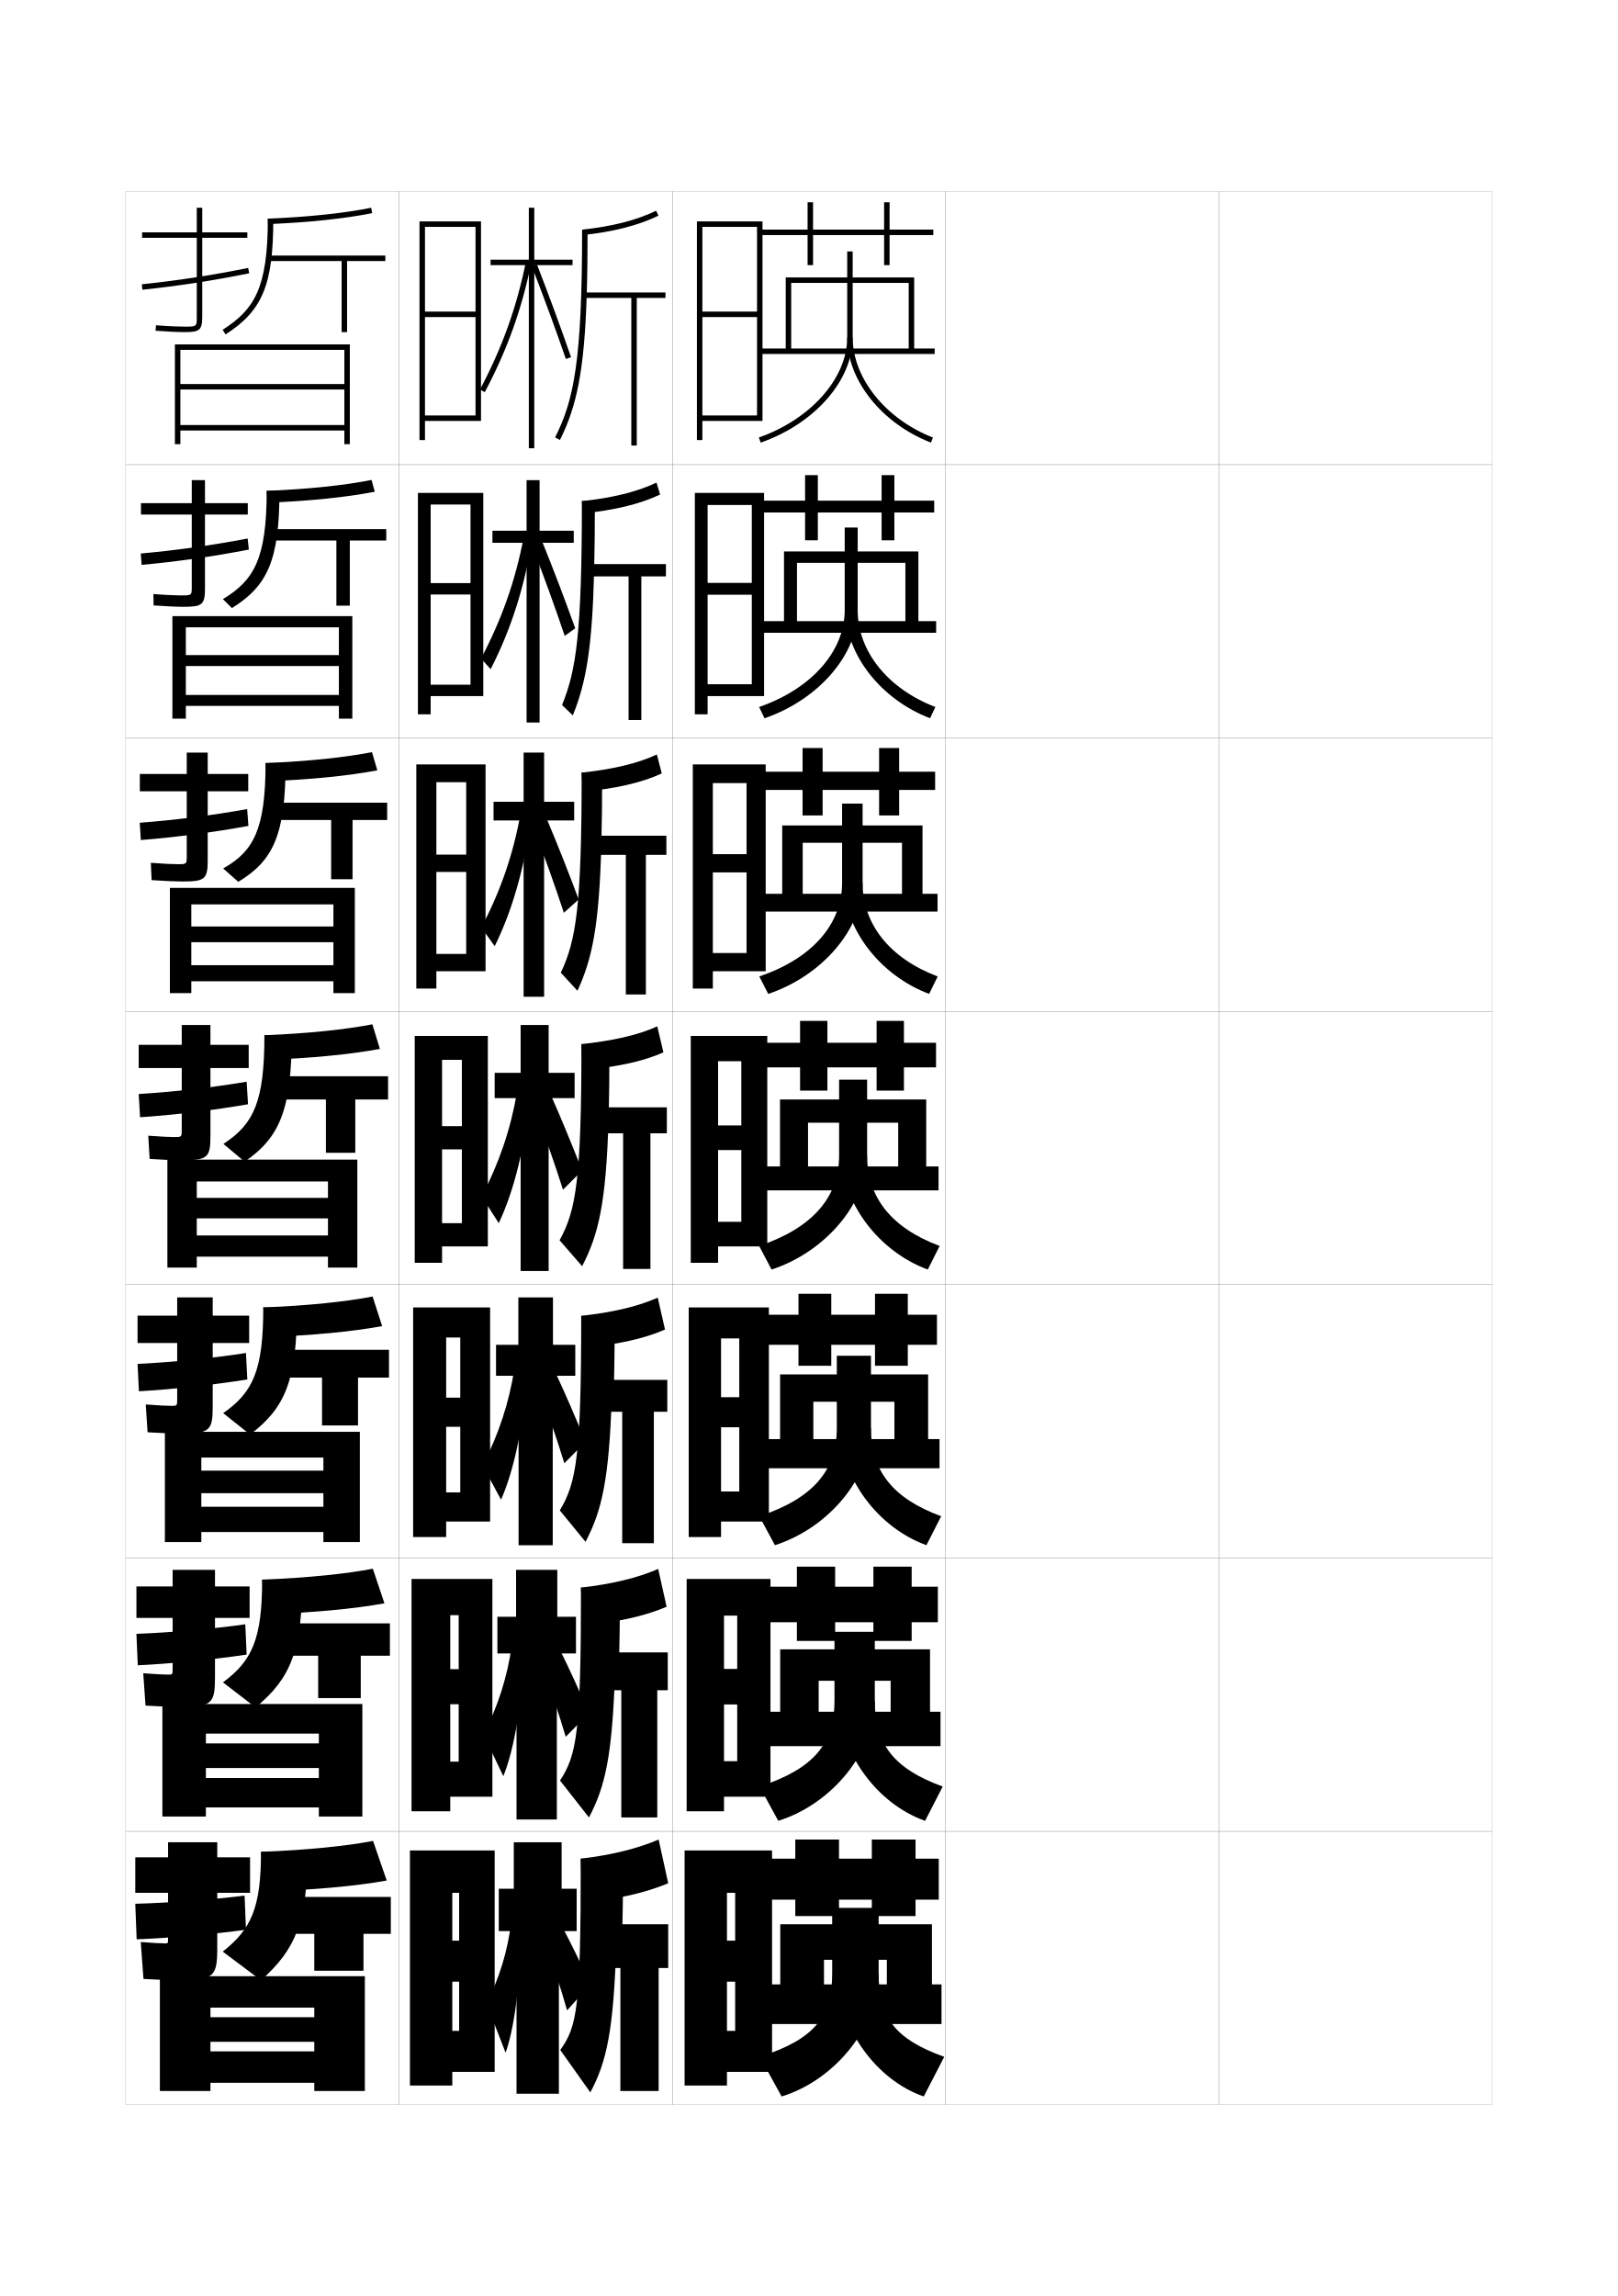
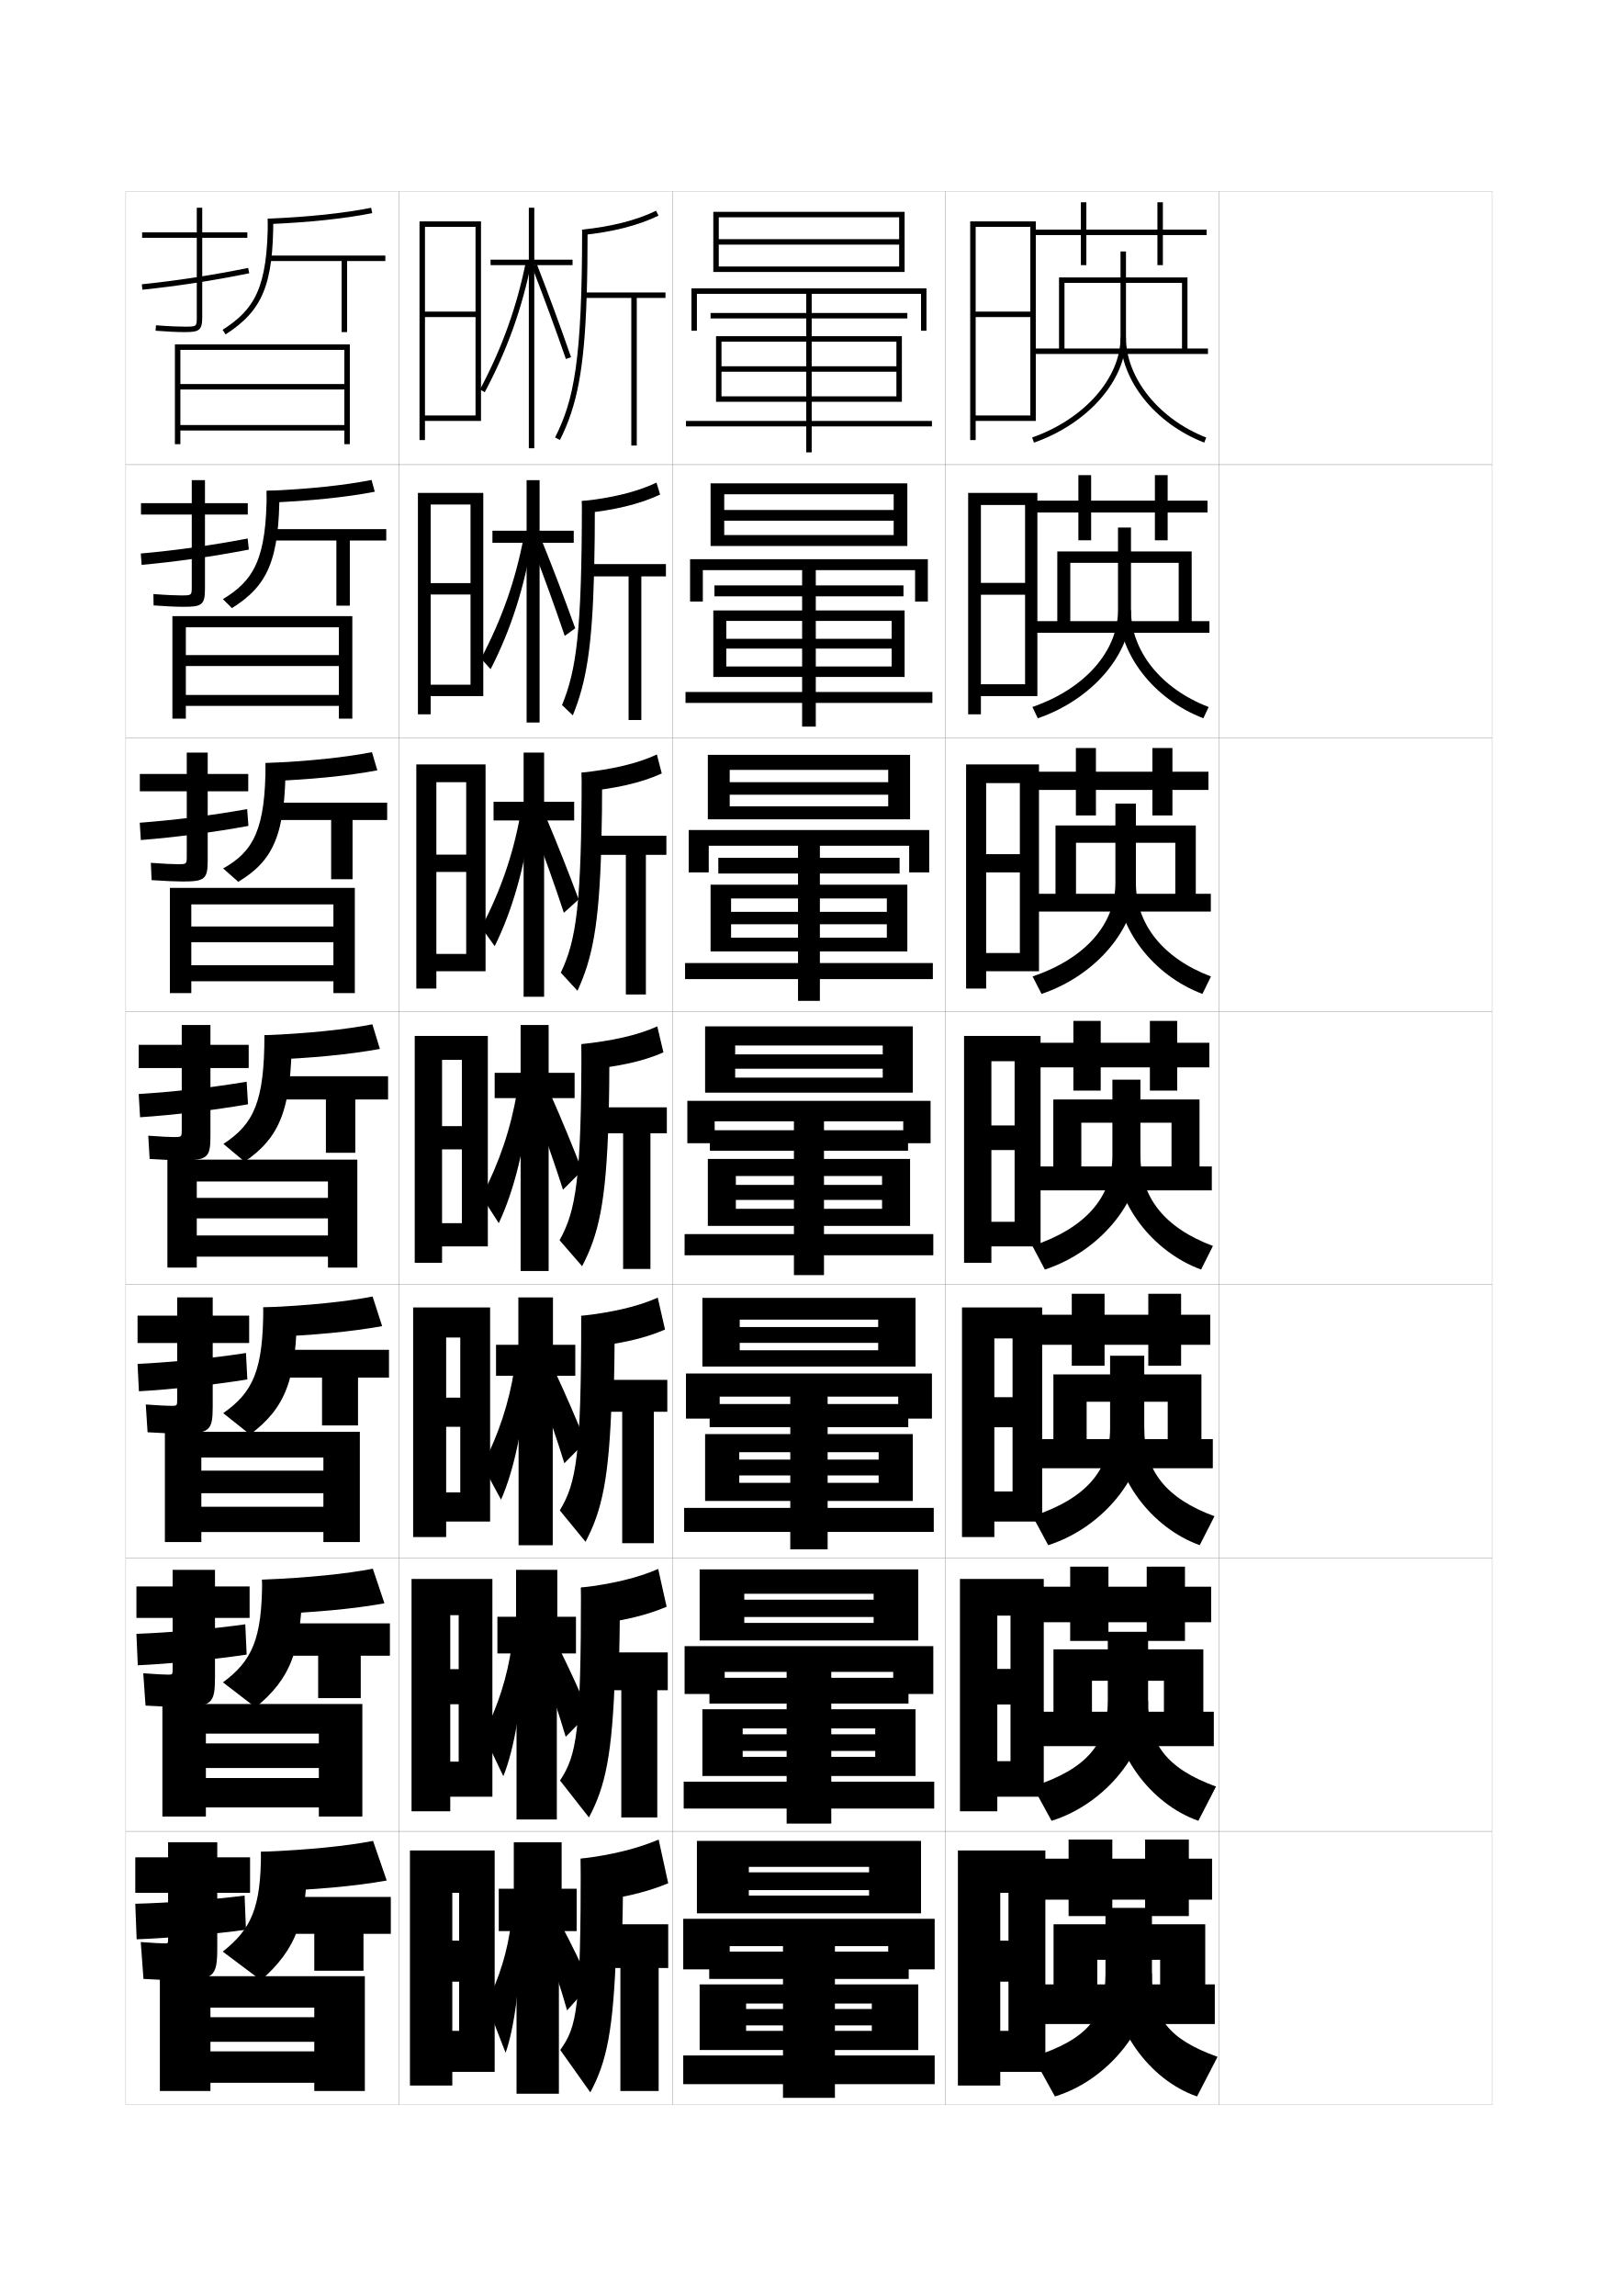
<svg xmlns="http://www.w3.org/2000/svg" version="1.1" id="glyphs" x="0px" y="0px" width="592px" height="840px" viewBox="0 0 592 840" enable-background="new 0 0 592 840" xml:space="preserve">
  <g>
    <rect x="46" y="70" fill="none" stroke="#999999" stroke-width="0.1" width="100" height="100" />
    <rect x="46" y="170" fill="none" stroke="#999999" stroke-width="0.1" width="100" height="100" />
    <rect x="46" y="270" fill="none" stroke="#999999" stroke-width="0.1" width="100" height="100" />
    <rect x="46" y="370" fill="none" stroke="#999999" stroke-width="0.1" width="100" height="100" />
    <rect x="46" y="470" fill="none" stroke="#999999" stroke-width="0.1" width="100" height="100" />
    <rect x="46" y="570" fill="none" stroke="#999999" stroke-width="0.1" width="100" height="100" />
    <rect x="46" y="670" fill="none" stroke="#999999" stroke-width="0.1" width="100" height="100" />
    <rect x="146" y="70" fill="none" stroke="#999999" stroke-width="0.1" width="100" height="100" />
    <rect x="146" y="170" fill="none" stroke="#999999" stroke-width="0.1" width="100" height="100" />
    <rect x="146" y="270" fill="none" stroke="#999999" stroke-width="0.1" width="100" height="100" />
    <rect x="146" y="370" fill="none" stroke="#999999" stroke-width="0.1" width="100" height="100" />
    <rect x="146" y="470" fill="none" stroke="#999999" stroke-width="0.1" width="100" height="100" />
    <rect x="146" y="570" fill="none" stroke="#999999" stroke-width="0.1" width="100" height="100" />
    <rect x="146" y="670" fill="none" stroke="#999999" stroke-width="0.1" width="100" height="100" />
    <rect x="246" y="70" fill="none" stroke="#999999" stroke-width="0.1" width="100" height="100" />
    <rect x="246" y="170" fill="none" stroke="#999999" stroke-width="0.1" width="100" height="100" />
    <rect x="246" y="270" fill="none" stroke="#999999" stroke-width="0.1" width="100" height="100" />
    <rect x="246" y="370" fill="none" stroke="#999999" stroke-width="0.1" width="100" height="100" />
    <rect x="246" y="470" fill="none" stroke="#999999" stroke-width="0.1" width="100" height="100" />
    <rect x="246" y="570" fill="none" stroke="#999999" stroke-width="0.1" width="100" height="100" />
    <rect x="246" y="670" fill="none" stroke="#999999" stroke-width="0.1" width="100" height="100" />
    <rect x="346" y="70" fill="none" stroke="#999999" stroke-width="0.1" width="100" height="100" />
    <rect x="346" y="170" fill="none" stroke="#999999" stroke-width="0.1" width="100" height="100" />
    <rect x="346" y="270" fill="none" stroke="#999999" stroke-width="0.1" width="100" height="100" />
    <rect x="346" y="370" fill="none" stroke="#999999" stroke-width="0.1" width="100" height="100" />
    <rect x="346" y="470" fill="none" stroke="#999999" stroke-width="0.1" width="100" height="100" />
    <rect x="346" y="570" fill="none" stroke="#999999" stroke-width="0.1" width="100" height="100" />
    <rect x="346" y="670" fill="none" stroke="#999999" stroke-width="0.1" width="100" height="100" />
    <rect x="446" y="70" fill="none" stroke="#999999" stroke-width="0.1" width="100" height="100" />
    <rect x="446" y="170" fill="none" stroke="#999999" stroke-width="0.1" width="100" height="100" />
    <rect x="446" y="270" fill="none" stroke="#999999" stroke-width="0.1" width="100" height="100" />
    <rect x="446" y="370" fill="none" stroke="#999999" stroke-width="0.1" width="100" height="100" />
    <rect x="446" y="470" fill="none" stroke="#999999" stroke-width="0.1" width="100" height="100" />
    <rect x="446" y="570" fill="none" stroke="#999999" stroke-width="0.1" width="100" height="100" />
    <rect x="446" y="670" fill="none" stroke="#999999" stroke-width="0.1" width="100" height="100" />
  </g>
  <g>
-     <polygon points="279,154 279,81 255,81 255,161 257,161 257,83 277,83 277,114 257,114 257,116 277,116 277,152 257,152 257,154     " />
-     <polygon points="279.583,254.667 279.583,180.333 254.25,180.333 254.25,261.333 258.916,261.333    258.916,184.75 275.083,184.75 275.083,213.25 258.916,213.25 258.916,217.583    275.083,217.583 275.083,250.333 258.916,250.333 258.916,254.667  " />
-     <polygon points="280.167,355.333 280.167,279.667 253.5,279.667 253.5,361.667 260.833,361.667    260.833,286.5 273.167,286.5 273.167,312.5 260.833,312.5 260.833,319.167 273.167,319.167    273.167,348.667 260.833,348.667 260.833,355.333  " />
-     <polygon points="280.75,456 280.75,379 252.75,379 252.75,462 262.75,462 262.75,388.25 271.25,388.25 271.25,411.75    262.75,411.75 262.75,420.75 271.25,420.75 271.25,447 262.75,447 262.75,456  " />
-     <polygon points="281.333,556.667 281.333,478.333 252,478.333 252,562.333 263.833,562.333    263.833,489.666 270.5,489.666 270.5,511.167 263.833,511.167 263.833,522.167    270.5,522.167 270.5,545.667 263.833,545.667 263.833,556.667  " />
-     <polygon points="281.917,657.333 281.917,577.667 251.25,577.667 251.25,662.667 264.917,662.667    264.917,591.083 269.75,591.083 269.75,610.583 264.917,610.583 264.917,623.583    269.75,623.583 269.75,644.333 264.917,644.333 264.917,657.333  " />
-     <polygon points="282.5,758 282.5,677 250.5,677 250.5,763 266,763 266,692.5 269,692.5 269,710 266,710 266,725 269,725 269,743    266,743 266,758  " />
-   </g>
-   <g>
-     <polygon points="341.5,84 325.5,84 325.5,74 323.5,74 323.5,84 297.5,84 297.5,74 295.5,74 295.5,84 278.5,84 278.5,86 295.5,86    295.5,97 297.5,97 297.5,86 323.5,86 323.5,97 325.5,97 325.5,86 341.5,86  " />
-     <polygon points="341.833,183.167 327.25,183.167 327.25,173.833 322.583,173.833 322.583,183.167    299.25,183.167 299.25,173.833 294.583,173.833 294.583,183.167 279.083,183.167    279.083,187.5 294.583,187.5 294.583,197.667 299.25,197.667 299.25,187.5    322.583,187.5 322.583,197.667 327.25,197.667 327.25,187.5 341.833,187.5  " />
-     <polygon points="342.166,282.333 329,282.333 329,273.667 321.666,273.667 321.666,282.333    301,282.333 301,273.667 293.667,273.667 293.667,282.333 279.667,282.333 279.667,289    293.667,289 293.667,298.333 301,298.333 301,289 321.666,289 321.666,298.333 329,298.333    329,289 342.166,289  " />
-     <polygon points="342.5,381.5 330.75,381.5 330.75,373.5 320.75,373.5 320.75,381.5 302.75,381.5 302.75,373.5 292.75,373.5    292.75,381.5 280.25,381.5 280.25,390.5 292.75,390.5 292.75,399 302.75,399 302.75,390.5 320.75,390.5 320.75,399 330.75,399    330.75,390.5 342.5,390.5  " />
-     <polygon points="342.833,481 332.166,481 332.166,473.333 320.166,473.333 320.166,481    304.166,481 304.166,473.333 292.167,473.333 292.167,481 280.833,481 280.833,492    292.167,492 292.167,499.667 304.166,499.667 304.166,492 320.166,492 320.166,499.667    332.166,499.667 332.166,492 342.833,492  " />
-     <polygon points="343.166,580.5 333.584,580.5 333.584,573.167 319.584,573.167 319.584,580.5    305.584,580.5 305.584,573.167 291.583,573.167 291.583,580.5 281.417,580.5 281.417,593.5    291.583,593.5 291.583,600.333 305.584,600.333 305.584,593.5 319.584,593.5 319.584,600.333    333.584,600.333 333.584,593.5 343.166,593.5  " />
-     <polygon points="343.5,680 335,680 335,673 319,673 319,680 307,680 307,673 291,673 291,680 282,680 282,695 291,695 291,701    307,701 307,695 319,695 319,701 335,701 335,695 343.5,695  " />
-   </g>
-   <g>
-     <g>
-       <polygon points="278,127.5 278,129.5 342,129.5 342,127.5 334.5,127.5 334.5,101.5 287.5,101.5 287.5,127.5 289.5,127.5     289.5,103.5 332.5,103.5 332.5,127.5   " />
-       <path d="M310,92v31.5c0,14.836-13.295,29.869-32.332,36.557l0.664,1.887    C298.155,154.979,312,139.171,312,123.5V92H310z" />
-       <path d="M310,123.5c0,15.615,12.599,31.419,30.638,38.432l0.725-1.863    C324.074,153.348,312,138.31,312,123.5H310z" />
-     </g>
-     <g>
-       <polygon points="342.537,231.5 342.537,227.25 336.037,227.25 336.037,201.75 286.871,201.75     286.871,227.25 291.621,227.25 291.621,205.917 331.287,205.917 331.287,227.25     278.704,227.25 278.704,231.5   " />
-       <path d="M309.079,193v30.25c0,14.934-12.063,28.737-31.313,35.4l1.965,4.136    c19.869-6.83,34.098-23.375,34.098-39.536V193H309.079z" />
-       <path d="M340.318,262.776c-18.006-6.869-30.906-23.375-30.906-39.526h4.417    c0,14.909,10.93,28.697,28.419,35.408L340.318,262.776z" />
-     </g>
-     <g>
-       <polygon points="343.046,333.5 343.046,327 337.546,327 337.546,302     286.212,302 286.212,327 293.713,327 293.713,308.334 330.046,308.334     330.046,327 279.379,327 279.379,333.5   " />
-       <path d="M308.129,294v29c0,15.032-10.832,27.604-30.293,34.243l3.265,6.386    c19.915-6.695,34.528-23.978,34.528-40.629v-29H308.129z" />
-       <path d="M339.971,363.622c-17.973-6.727-31.175-23.933-31.175-40.621h6.833    c0,15.008,9.786,27.546,27.475,34.247L339.971,363.622z" />
-     </g>
-     <g>
-       <polygon points="343.409,435.5 343.409,426.75 338.909,426.75 338.909,402.25 285.409,402.25     285.409,426.75 295.659,426.75 295.659,410.75 328.659,410.75 328.659,426.75 279.909,426.75     279.909,435.5   " />
-       <path d="M307.034,395v27.75c0,15.13-9.601,26.471-29.274,33.087l4.565,8.635    c19.961-6.561,34.959-24.58,34.959-41.722V395H307.034z" />
-       <path d="M339.478,464.466c-17.938-6.584-31.443-24.491-31.443-41.716h9.25    c0,15.107,8.642,26.396,26.531,33.087L339.478,464.466z" />
-     </g>
-     <g>
-       <polygon points="343.772,537.166 343.772,526.5 339.605,526.5 339.605,502.833 285.439,502.833     285.439,526.5 297.605,526.5 297.605,512.833 327.272,512.833 327.272,526.5 280.439,526.5     280.439,537.166   " />
-       <path d="M306.189,496v26.5c0,15.382-8.57,25.669-28.35,32.225l5.71,10.59    c19.896-6.39,35.14-25.017,35.14-42.814V496H306.189z" />
-       <path d="M338.984,565.311c-17.803-6.403-31.462-24.796-31.462-42.811h11.167    c0,15.452,7.748,25.599,25.688,32.225L338.984,565.311z" />
-     </g>
-     <g>
-       <polygon points="344.137,638.833 344.137,626.25 340.303,626.25 340.303,603.417     285.47,603.417 285.47,626.25 299.553,626.25 299.553,614.917 325.887,614.917     325.887,626.25 280.97,626.25 280.97,638.833   " />
-       <path d="M305.345,597v25.25c0,15.633-7.54,24.867-27.425,31.362l6.855,12.545    c19.829-6.218,35.319-25.453,35.319-43.907V597H305.345z" />
-       <path d="M338.492,666.155c-17.668-6.223-31.48-25.1-31.48-43.905h13.083    c0,15.797,6.854,24.803,24.844,31.362L338.492,666.155z" />
-     </g>
-     <g>
-       <polygon points="344.5,740.5 344.5,726 341,726 341,704 285.5,704 285.5,726 301.5,726 301.5,717 324.5,717 324.5,726 281.5,726     281.5,740.5   " />
-       <path d="M304.5,698v24c0,15.885-6.51,24.065-26.5,30.5l8,14.5c19.764-6.047,35.5-25.89,35.5-45v-24    H304.5z" />
-       <path d="M338,767c-17.533-6.042-31.5-25.404-31.5-45h15c0,16.142,5.962,24.006,24,30.5L338,767z" />
+     <polygon points="379,154 379,81 355,81 355,161 357,161 357,83 377,83 377,114 357,114 357,116 377,116 377,152 357,152 357,154     " />
+     <polygon points="379.583,254.667 379.583,180.333 354.25,180.333 354.25,261.333 358.916,261.333    358.916,184.75 375.083,184.75 375.083,213.25 358.916,213.25 358.916,217.583    375.083,217.583 375.083,250.333 358.916,250.333 358.916,254.667  " />
+     <polygon points="380.167,355.333 380.167,279.667 353.5,279.667 353.5,361.667 360.834,361.667    360.834,286.5 373.167,286.5 373.167,312.5 360.834,312.5 360.834,319.167 373.167,319.167    373.167,348.667 360.834,348.667 360.834,355.333  " />
+     <polygon points="380.75,456 380.75,379 352.75,379 352.75,462 362.75,462 362.75,388.25 371.25,388.25 371.25,411.75    362.75,411.75 362.75,420.75 371.25,420.75 371.25,447 362.75,447 362.75,456  " />
+     <polygon points="381.333,556.666 381.333,478.333 352,478.333 352,562.333 363.833,562.333    363.833,489.666 370.5,489.666 370.5,511.166 363.833,511.166 363.833,522.166 370.5,522.166    370.5,545.666 363.833,545.666 363.833,556.666  " />
+     <polygon points="381.917,657.333 381.917,577.666 351.25,577.666 351.25,662.667 364.917,662.667    364.917,591.083 369.75,591.083 369.75,610.583 364.917,610.583 364.917,623.583    369.75,623.583 369.75,644.333 364.917,644.333 364.917,657.333  " />
+     <polygon points="382.5,758 382.5,677 350.5,677 350.5,763 366,763 366,692.5 369,692.5 369,710 366,710 366,725 369,725 369,743    366,743 366,758  " />
+   </g>
+   <g>
+     <polygon points="441.5,84 425.5,84 425.5,74 423.5,74 423.5,84 397.5,84 397.5,74 395.5,74 395.5,84 378.5,84 378.5,86 395.5,86    395.5,97 397.5,97 397.5,86 423.5,86 423.5,97 425.5,97 425.5,86 441.5,86  " />
+     <polygon points="441.833,183.167 427.25,183.167 427.25,173.833 422.583,173.833 422.583,183.167    399.25,183.167 399.25,173.833 394.583,173.833 394.583,183.167 379.083,183.167    379.083,187.5 394.583,187.5 394.583,197.667 399.25,197.667 399.25,187.5    422.583,187.5 422.583,197.667 427.25,197.667 427.25,187.5 441.833,187.5  " />
+     <polygon points="442.167,282.333 429,282.333 429,273.667 421.667,273.667 421.667,282.333    401,282.333 401,273.667 393.667,273.667 393.667,282.333 379.667,282.333 379.667,289    393.667,289 393.667,298.333 401,298.333 401,289 421.667,289 421.667,298.333 429,298.333    429,289 442.167,289  " />
+     <polygon points="442.5,381.5 430.75,381.5 430.75,373.5 420.75,373.5 420.75,381.5 402.75,381.5 402.75,373.5 392.75,373.5    392.75,381.5 380.25,381.5 380.25,390.5 392.75,390.5 392.75,399 402.75,399 402.75,390.5 420.75,390.5 420.75,399 430.75,399    430.75,390.5 442.5,390.5  " />
+     <polygon points="442.833,481 432.166,481 432.166,473.333 420.166,473.333 420.166,481    404.166,481 404.166,473.333 392.166,473.333 392.166,481 380.833,481 380.833,492    392.166,492 392.166,499.666 404.166,499.666 404.166,492 420.166,492 420.166,499.666    432.166,499.666 432.166,492 442.833,492  " />
+     <polygon points="443.166,580.5 433.583,580.5 433.583,573.167 419.584,573.167 419.584,580.5    405.584,580.5 405.584,573.167 391.583,573.167 391.583,580.5 381.416,580.5 381.416,593.5    391.583,593.5 391.583,600.333 405.584,600.333 405.584,593.5 419.584,593.5 419.584,600.333    433.583,600.333 433.583,593.5 443.166,593.5  " />
+     <polygon points="443.5,680 435,680 435,673 419,673 419,680 407,680 407,673 391,673 391,680 382,680 382,695 391,695 391,701    407,701 407,695 419,695 419,701 435,701 435,695 443.5,695  " />
+   </g>
+   <g>
+     <g>
+       <polygon points="378,127.5 378,129.5 442,129.5 442,127.5 434.5,127.5 434.5,101.5 387.5,101.5 387.5,127.5 389.5,127.5     389.5,103.5 432.5,103.5 432.5,127.5   " />
+       <path d="M410,92v31.5c0,14.836-13.295,29.869-32.332,36.557l0.664,1.887    C398.155,154.979,412,139.171,412,123.5V92H410z" />
+       <path d="M410,123.5c0,15.615,12.599,31.419,30.638,38.432l0.725-1.863    C424.074,153.348,412,138.31,412,123.5H410z" />
+     </g>
+     <g>
+       <polygon points="442.537,231.5 442.537,227.25 436.037,227.25 436.037,201.75     386.871,201.75 386.871,227.25 391.621,227.25 391.621,205.917 431.288,205.917     431.288,227.25 378.705,227.25 378.705,231.5   " />
+       <path d="M409.08,193v30.25c0,14.934-12.064,28.737-31.313,35.4l1.964,4.136    c19.87-6.83,34.099-23.375,34.099-39.536V193H409.08z" />
+       <path d="M440.318,262.776c-18.005-6.87-30.905-23.375-30.905-39.526h4.416    c0,14.909,10.931,28.697,28.419,35.408L440.318,262.776z" />
+     </g>
+     <g>
+       <polygon points="443.045,333.5 443.045,327 437.545,327 437.545,302     386.212,302 386.212,327 393.712,327 393.712,308.333 430.045,308.333     430.045,327 379.379,327 379.379,333.5   " />
+       <path d="M408.128,294v29c0,15.032-10.832,27.604-30.293,34.243l3.265,6.386    c19.915-6.695,34.528-23.978,34.528-40.629v-29H408.128z" />
+       <path d="M439.97,363.622c-17.972-6.727-31.175-23.933-31.175-40.621h6.833    c0,15.008,9.786,27.546,27.476,34.247L439.97,363.622z" />
+     </g>
+     <g>
+       <polygon points="443.409,435.5 443.409,426.75 438.909,426.75 438.909,402.25 385.409,402.25     385.409,426.75 395.659,426.75 395.659,410.75 428.659,410.75 428.659,426.75 379.909,426.75     379.909,435.5   " />
+       <path d="M407.034,395v27.75c0,15.13-9.601,26.471-29.274,33.087l4.565,8.635    c19.961-6.561,34.959-24.58,34.959-41.722V395H407.034z" />
+       <path d="M439.478,464.466c-17.938-6.584-31.443-24.491-31.443-41.716h9.25    c0,15.107,8.642,26.396,26.531,33.087L439.478,464.466z" />
+     </g>
+     <g>
+       <polygon points="443.772,537.166 443.772,526.5 439.605,526.5 439.605,502.833 385.439,502.833     385.439,526.5 397.605,526.5 397.605,512.833 427.272,512.833 427.272,526.5 380.439,526.5     380.439,537.166   " />
+       <path d="M406.189,496v26.5c0,15.381-8.57,25.669-28.35,32.225l5.71,10.59    c19.896-6.39,35.14-25.018,35.14-42.814V496H406.189z" />
+       <path d="M438.984,565.311c-17.803-6.403-31.462-24.796-31.462-42.811h11.167    c0,15.452,7.748,25.599,25.688,32.225L438.984,565.311z" />
+     </g>
+     <g>
+       <polygon points="444.137,638.833 444.137,626.25 440.303,626.25 440.303,603.416     385.47,603.416 385.47,626.25 399.553,626.25 399.553,614.917 425.887,614.917     425.887,626.25 380.97,626.25 380.97,638.833   " />
+       <path d="M405.345,597v25.25c0,15.633-7.54,24.867-27.425,31.362l6.855,12.545    c19.829-6.218,35.319-25.453,35.319-43.907V597H405.345z" />
+       <path d="M438.492,666.155c-17.668-6.223-31.48-25.1-31.48-43.905h13.083    c0,15.797,6.855,24.803,24.844,31.362L438.492,666.155z" />
+     </g>
+     <g>
+       <polygon points="444.5,740.5 444.5,726 441,726 441,704 385.5,704 385.5,726 401.5,726 401.5,717 424.5,717 424.5,726 381.5,726     381.5,740.5   " />
+       <path d="M404.5,698v24c0,15.885-6.51,24.065-26.5,30.5l8,14.5c19.764-6.047,35.5-25.89,35.5-45v-24    H404.5z" />
+       <path d="M438,767c-17.533-6.042-31.5-25.404-31.5-45h15c0,16.142,5.962,24.006,24,30.5L438,767z" />
    </g>
  </g>
  <polygon points="126,140.5 66,140.5 66,142.5 126,142.5 126,155.5 66,155.5 66,157.5 126,157.5 126,162.5 128,162.5 128,126 64,126   64,162.5 66,162.5 66,128 126,128 " />
  <g>
    <polygon points="124,229.5 68,229.5 68,262.917 63.083,262.917    63.083,225.417 128.917,225.417 128.917,262.917 124,262.917 124,258.25    68,258.25 68,254.25 124,254.25 124,243.667 68,243.667 68,239.667    124,239.667  " />
    <polygon points="122,330.875 70,330.875 70,363.333 62.167,363.333 62.167,324.833 129.833,324.833    129.833,363.333 122,363.333 122,359 70,359 70,353.125 122,353.125 122,344.708 70,344.708 70,338.958    122,338.958  " />
    <polygon points="120,432.25 72,432.25 72,463.75 61.25,463.75 61.25,424.25 130.75,424.25 130.75,463.75 120,463.75 120,459.75    72,459.75 72,452 120,452 120,445.75 72,445.75 72,438.25 120,438.25  " />
    <polygon points="118.333,533.25 73.667,533.25 73.667,564.166 60.333,564.166 60.333,523.834    131.667,523.834 131.667,564.166 118.333,564.166 118.333,560.5 73.667,560.5 73.667,551.25    118.333,551.25 118.333,546.291 73.667,546.291 73.667,538.041 118.333,538.041  " />
    <polygon points="116.667,634.25 75.333,634.25 75.333,664.583 59.417,664.583 59.417,623.417    132.583,623.417 132.583,664.583 116.667,664.583 116.667,661.25 75.333,661.25 75.333,650.5    116.667,650.5 116.667,646.833 75.333,646.833 75.333,637.833 116.667,637.833  " />
  </g>
  <polygon points="115,734.5 77,734.5 77,765 58.5,765 58.5,723 133.5,723 133.5,765 115,765 115,762 77,762 77,750.5 115,750.5   115,747 77,747 77,738 115,738 " />
  <g>
    <g>
      <g>
        <path d="M64.5,724.5c13.893,0,15-1.169,15-12v-20h12v-13h-12V674h-18v5.5h-12v13h12V709c0,1.958-0.031,2-1,2     c-1.147,0-4.527-0.138-9-0.5l1,13.5C58.29,724.326,62.91,724.5,64.5,724.5z" />
        <path d="M90,706l-0.5-12.5c-11.385,1.47-27.801,2.688-40,3l0.5,13     C61.09,709.121,78.785,707.564,90,706z" />
      </g>
      <g>
        <path d="M141.5,688l-5-14.5c-9.202,1.801-23.458,3.312-41,4L97,692     C114.869,691.452,130.015,690.055,141.5,688z" />
        <path d="M112.5,677.5c0,25.21-4.135,35.561-17,47l-14-10.5c10.42-8.221,14-15.976,14-36.5H112.5z" />
        <polygon points="101,694 101,707.5 115,707.5 115,721 133,721 133,707.5 143,707.5 143,694    " />
      </g>
    </g>
    <g>
      <g>
        <path d="M91.333,580.417H78.667v-6.084h-15.5v6.084h-13.25v11.499h13.25v18.5     c0,2.215-0.026,2.251-1.583,2.251c-1.263,0-4.56-0.139-9.167-0.501L53.25,624     c5.531,0.32,10.06,0.5,11.833,0.5c12.455,0,13.583-1.059,13.583-10.917v-21.667     h12.667V580.417z" />
        <path d="M90.25,605.333l-0.5-11.083c-11.728,1.678-27.482,3.035-39.833,3.5l0.5,11.5     C61.854,608.734,78.652,607.093,90.25,605.333z" />
      </g>
      <g>
        <path d="M140.667,586.583l-4.25-12.666c-9.346,1.821-23.376,3.321-40.5,3.999     l1.25,12.667C114.58,590.021,129.401,588.618,140.667,586.583z" />
        <path d="M110.583,577.916c0,25.979-4.278,36.224-17.083,46.751L81.583,615.5     c10.663-7.904,14.333-15.819,14.333-37.584H110.583z" />
        <polygon points="100.583,593.916 100.583,605.75 116.416,605.75 116.416,621.25 132,621.25      132,605.75 142.667,605.75 142.667,593.916    " />
      </g>
    </g>
    <g>
      <g>
        <path d="M91.167,481.333H77.833v-6.666h-13v6.666h-14.5v10h14.5v20.5     c0,2.472-0.021,2.5-2.167,2.5c-1.379,0-4.591-0.138-9.333-0.5L54,524     c5.271,0.315,9.709,0.5,11.667,0.5c11.018,0,12.167-0.948,12.167-9.833v-23.334     h13.333V481.333z" />
        <path d="M90.5,504.667L90,495c-12.071,1.887-27.165,3.383-39.667,4l0.5,10     C62.619,508.349,78.52,506.622,90.5,504.667z" />
      </g>
      <g>
        <path d="M139.833,485.167l-3.5-10.834c-9.489,1.844-23.294,3.332-40,4l1,10.834     C114.292,488.59,128.788,487.183,139.833,485.167z" />
        <path d="M108.667,478.333c0,26.747-4.421,36.887-17.167,46.5L81.667,517     c10.907-7.588,14.667-15.664,14.667-38.667H108.667z" />
        <polygon points="100.167,493.833 100.167,504 117.833,504 117.833,521.5 131,521.5 131,504 142.333,504      142.333,493.833    " />
      </g>
    </g>
    <g>
      <g>
        <path d="M91,382.25H77V375H66.5v7.25H50.75v8.5H66.5v22.5c0,2.729-0.016,2.75-2.75,2.75     c-1.494,0-4.623-0.139-9.5-0.5l0.5,8.5c5.012,0.311,9.359,0.5,11.5,0.5     c9.58,0,10.75-0.838,10.75-8.75v-25h14V382.25z" />
        <path d="M90.75,404l-0.5-8.25c-12.414,2.096-26.847,3.729-39.5,4.5l0.5,8.5     C63.383,407.962,78.388,406.15,90.75,404z" />
      </g>
      <g>
        <path d="M139,383.75l-2.75-9c-9.633,1.865-23.212,3.342-39.5,4l0.75,9     C114.003,387.159,128.175,385.747,139,383.75z" />
        <path d="M106.75,378.75c0,27.515-4.565,37.55-17.25,46.25l-7.75-6.5c11.15-7.271,15-15.508,15-39.75     H106.75z" />
        <polygon points="99.75,393.75 99.75,402.25 119.25,402.25 119.25,421.75 130,421.75 130,402.25 142,402.25 142,393.75    " />
      </g>
    </g>
  </g>
  <g>
    <g>
      <g>
        <path d="M90.833,283.166H76v-7.833h-7.667v7.833H51.167V289.5h17.167v23.667     c0,2.985-0.011,3-3.333,3c-1.61,0-4.797-0.121-9.807-0.499l0.281,6.331     C60.225,322.315,64.342,322.5,66.666,322.5C74.809,322.5,76,321.772,76,314.833V289.5h14.833     V283.166z" />
        <path d="M51.132,301.001l0.402,6.33c12.477-0.981,26.62-2.826,39.365-5.171     l-0.465-6.154C77.676,298.311,63.934,300.034,51.132,301.001z" />
      </g>
      <g>
        <path d="M97.167,279.167l0.528,6.666c16.047-0.605,29.77-2.003,40.37-4.006     l-1.963-6.653C126.329,277.082,113.037,278.518,97.167,279.167z" />
        <path d="M97.167,279.167h7.333c0,26.391-4.608,35.799-17.32,43.447l-5.527-4.894     C92.744,311.504,97.167,303.471,97.167,279.167z" />
        <polygon points="99.333,293.667 99.333,300 121.167,300 121.167,321.667      129,321.667 129,300 141.666,300 141.666,293.667    " />
      </g>
    </g>
    <g>
      <g>
        <path d="M90.667,184.083H75v-8.417h-4.833v8.417H51.583V188.25h18.583v26.333     c0,3.243-0.005,3.25-3.917,3.25c-1.726,0-4.971-0.104-10.115-0.498l0.062,4.163     C60.688,221.821,64.575,222,67.083,222C73.789,222,75,221.383,75,215.417V188.25h15.667     V184.083z" />
        <path d="M51.514,202.504l0.305,4.159c12.82-1.174,26.103-3.052,39.23-5.592     l-0.431-4.058C77.517,199.526,64.464,201.339,51.514,202.504z" />
      </g>
      <g>
        <path d="M97.583,179.583l0.306,4.332c15.591-0.619,28.864-2.002,39.241-4.012     l-1.177-4.307C126.042,177.548,113.035,178.944,97.583,179.583z" />
        <path d="M97.583,179.583H102.25c0,25.269-4.262,34.721-17.39,42.895l-3.305-3.289     C92.82,212.408,97.583,204.584,97.583,179.583z" />
        <polygon points="98.917,193.583 98.917,197.75 123.083,197.75 123.083,221.583 128,221.583      128,197.75 141.333,197.75 141.333,193.583    " />
      </g>
    </g>
    <g>
      <g>
        <path d="M90.5,85H74v-9h-2v9H52v2h20v29c0,3.5,0,3.5-4.5,3.5c-1.842,0-5.145-0.086-10.422-0.497     l-0.156,1.994C61.151,121.326,64.809,121.5,67.5,121.5c5.269,0,6.5-0.507,6.5-5.5V87h16.5V85z" />
        <path d="M51.896,104.006l0.207,1.988c13.164-1.367,25.586-3.278,39.095-6.014     l-0.396-1.961C77.357,100.742,64.995,102.645,51.896,104.006z" />
      </g>
      <g>
        <path d="M98,80l0.084,1.998c15.136-0.633,27.959-2.002,38.111-4.018l-0.391-1.961     C125.754,78.015,113.034,79.371,98,80z" />
        <path d="M98,80c0,25.698-5.103,33.312-16.541,40.658l1.082,1.684     C96.084,113.643,100,104.146,100,80H98z" />
        <polygon points="141,93.5 98.5,93.5 98.5,95.5 125,95.5 125,121.5 127,121.5 127,95.5 141,95.5    " />
      </g>
    </g>
  </g>
  <g>
    <polygon points="209.5,95 195.5,95 195.5,76 193.5,76 193.5,95 179.5,95 179.5,97 193.5,97 193.5,164 195.5,164 195.5,97 209.5,97     " />
    <path d="M177.383,143.47l-1.766-0.939c8.155-15.341,13.526-30.348,16.902-47.227   l1.961,0.393C191.065,112.771,185.633,127.951,177.383,143.47z" />
    <path d="M207.055,131.327c-3.808-11.011-8.126-22.755-12.486-33.965l1.863-0.725   c4.37,11.232,8.697,23.002,12.514,34.035L207.055,131.327z" />
  </g>
  <g>
    <g>
      <polygon points="209.935,194.166 197.435,194.166 197.435,175.667 192.685,175.667     192.685,194.166 180.185,194.166 180.185,198.583 192.685,198.583 192.685,264.333     197.435,264.333 197.435,198.583 209.935,198.583   " />
      <path d="M191.598,196.665l3.09,1.087c-2.846,17.199-7.778,32.717-15.165,47.062    l-3.51-3.877C183.608,226.563,188.578,212.44,191.598,196.665z" />
      <path d="M194.899,200.247l3.404-2.328c4.268,10.542,8.413,21.463,12.178,31.946    l-3.844,2.77C203.066,222.059,199.055,211.011,194.899,200.247z" />
    </g>
    <g>
      <polygon points="210.092,293.333 199.093,293.333 199.093,275.333 191.593,275.333     191.593,293.333 180.592,293.333 180.592,300.167 191.593,300.167 191.593,364.667     199.093,364.667 199.093,300.167 210.092,300.167   " />
      <path d="M190.399,298.026l3.844,1.782c-2.276,17.324-6.709,33.179-13.231,46.349    l-4.88-6.813C183.166,325.938,187.734,312.699,190.399,298.026z" />
      <path d="M195.328,303.132l4.57-3.932c4.166,9.851,8.129,19.923,11.843,29.857    l-5.422,4.885C202.983,323.801,199.279,313.449,195.328,303.132z" />
    </g>
    <g>
      <polygon points="210.25,392.5 200.75,392.5 200.75,375 190.5,375 190.5,392.5 181,392.5 181,401.75 190.5,401.75 190.5,465     200.75,465 200.75,401.75 210.25,401.75   " />
      <path d="M189.201,399.387l4.598,2.477C192.092,419.312,188.158,435.505,182.5,447.5l-6.25-9.75    C182.725,425.312,186.891,412.957,189.201,399.387z" />
      <path d="M195.757,406.018l5.736-5.535C205.558,409.643,209.339,418.866,213,428.25l-7,7    C202.9,425.544,199.504,415.887,195.757,406.018z" />
    </g>
    <g>
      <polygon points="210.5,492 202.333,492 202.333,474.666 189.667,474.666 189.667,492 181.5,492     181.5,503.334 189.75,503.334 189.75,565.334 202.25,565.334 202.25,503.334 210.5,503.334   " />
      <path d="M188.217,500.758l4.482,2.984c-1.138,17.572-4.572,34.104-9.366,44.924    l-6.75-12.5C182.497,524.697,186.262,513.227,188.217,500.758z" />
      <path d="M197.004,507.679l6.074-5.856c3.963,8.469,7.562,16.844,11.171,25.678    l-7.75,7.833C203.636,526.062,200.547,517.101,197.004,507.679z" />
    </g>
    <g>
      <polygon points="210.75,591.5 203.917,591.5 203.917,574.333 188.833,574.333 188.833,591.5 182,591.5     182,604.917 189,604.917 189,665.667 203.75,665.667 203.75,604.917 210.75,604.917   " />
      <path d="M187.233,602.129l4.366,3.492c-0.569,17.697-3.503,34.565-7.433,44.212    l-7.25-15.25C182.27,624.082,185.633,613.495,187.233,602.129z" />
      <path d="M198.252,609.34l6.412-6.179C208.525,610.938,211.942,618.465,215.5,626.75    l-8.5,8.666C204.372,626.581,201.59,618.314,198.252,609.34z" />
    </g>
  </g>
  <g>
    <polygon points="211,691 205.5,691 205.5,674 188,674 188,691 182.5,691 182.5,706.5 189,706.5 189,766 204.5,766 204.5,706.5    211,706.5  " />
    <path d="M187,703.5c-1.246,10.264-4.207,19.967-9,29.5l7,18c3.066-8.473,5.5-25.679,5.5-43.5   L187,703.5z" />
    <path d="M199.5,711c3.133,8.528,5.607,16.1,8,24.5l8.5-9.5c-3.506-7.735-6.741-14.413-10.5-21.5   L199.5,711z" />
  </g>
  <polygon points="174,152 155.5,152 155.5,154 176,154 176,81 153.5,81 153.5,161 155.5,161 155.5,83 174,83 174,114 155.5,114   155.5,116 174,116 " />
  <g>
    <polygon points="176.833,254.667 176.833,180.333 152.917,180.333 152.917,261.333    157.583,261.333 157.583,184.583 172.167,184.583 172.167,213.333 157.583,213.333    157.583,217.5 172.167,217.5 172.167,250.5 157.583,250.5 157.583,254.667  " />
    <polygon points="177.667,355.333 177.667,279.667 152.333,279.667 152.333,361.667    159.667,361.667 159.667,286.167 170.583,286.167 170.583,312.667 159.667,312.667    159.667,319 170.583,319 170.583,349 159.667,349 159.667,355.333  " />
    <polygon points="178.5,456 178.5,379 151.75,379 151.75,462 161.75,462 161.75,387.75 169,387.75 169,412 161.75,412 161.75,420.5    169,420.5 169,447.5 161.75,447.5 161.75,456  " />
    <polygon points="179.333,556.666 179.333,478.334 151.167,478.334 151.167,562.334    163.25,562.334 163.25,489.334 168.417,489.334 168.417,511.334 163.25,511.334 163.25,522    168.417,522 168.417,546 163.25,546 163.25,556.666  " />
    <polygon points="180.167,657.333 180.167,577.667 150.583,577.667 150.583,662.667    164.75,662.667 164.75,590.917 167.833,590.917 167.833,610.667 164.75,610.667 164.75,623.5    167.833,623.5 167.833,644.5 164.75,644.5 164.75,657.333  " />
  </g>
  <polygon points="181,758 181,677 150,677 150,763 165.5,763 165.5,692.5 168,692.5 168,710 165.5,710 165.5,725 168,725 168,743   165.5,743 165.5,758 " />
  <g>
    <path d="M213,696l-0.5-16c11.398-1.324,21.037-3.795,28.5-7l3.5,16   C236.244,692.465,225.682,694.933,213,696z" />
    <path d="M228,680c0,12.567-0.156,23.096-0.5,32h-2c-1.033,30.982-3.52,42.352-9.5,53.5L205,750   c6.175-8.708,7.5-14.907,7.5-70H228z" />
    <polygon points="244.5,704 244.5,720 241,720 241,765 227,765 227,720 218.5,720 218.5,704  " />
  </g>
  <g>
    <g>
      <path d="M213.084,594.667l-0.5-13.834c11.293-1.286,20.832-3.582,28.25-6.833    l3.082,13.833C235.805,591.317,225.486,593.59,213.084,594.667z" />
      <path d="M225.053,611.458c-0.992,30.834-3.588,42.212-9.553,53.459l-10.584-13.5    c6.127-9.421,7.668-17.411,7.668-70.584h14.25c0,11.98-0.141,22.055-0.449,30.625    H225.053z" />
      <polygon points="244.334,604.542 244.334,618.375 240.5,618.375 240.5,664.917 227.334,664.917     227.334,618.375 217.666,618.375 217.666,604.542   " />
    </g>
    <g>
      <path d="M213.167,493.084l-0.5-11.668c11.189-1.248,20.628-3.369,28-6.666l2.666,11.666    C235.365,489.92,225.29,491.998,213.167,493.084z" />
      <path d="M223.854,510.666c-0.949,30.686-3.654,42.072-9.604,53.418l-9.417-11.5    c6.077-10.133,7.834-19.914,7.834-71.168h12.25c0,11.393-0.125,21.014-0.396,29.25    H223.854z" />
      <polygon points="244.167,504.834 244.167,516.5 239.25,516.5 239.25,564.584 227.667,564.584     227.667,516.5 216.833,516.5 216.833,504.834   " />
    </g>
    <g>
      <path d="M213.25,391.5l-0.5-9.5c11.086-1.211,20.425-3.157,27.75-6.5l2.25,9.5    C234.925,388.523,225.094,390.405,213.25,391.5z" />
      <path d="M222.656,409.875C221.75,440.412,218.936,451.807,213,463.25l-8.25-9.5    c6.026-10.845,8-22.417,8-71.75H223C223,392.805,222.891,401.971,222.656,409.875L222.656,409.875z" />
      <polygon points="244,405.125 244,414.625 238,414.625 238,464.25 228,464.25 228,414.625 216,414.625 216,405.125   " />
    </g>
    <g>
      <path d="M240.355,276.033l1.79,6.934c-7.682,3.543-17.346,5.593-28.911,6.697    l-0.401-6.997C223.815,281.493,233.076,279.422,240.355,276.033z" />
      <path d="M220.03,309.25c-0.802,29.392-3.309,41.473-8.732,53.233l-6.096-6.633    c5.588-11.767,7.631-24.219,7.631-73.183h7.5    C220.333,292.892,220.238,301.642,220.03,309.25L220.03,309.25z" />
      <polygon points="243.833,312.75 236.333,312.75 236.333,363.833 229,363.833 229,312.75 215.167,312.75     215.167,305.75 243.833,305.75   " />
    </g>
    <g>
      <path d="M240.21,176.566l1.33,4.367c-7.538,3.562-17.036,5.78-28.321,6.894    l-0.302-4.494C223.794,182.197,232.978,180.001,240.21,176.566z" />
      <path d="M217.404,208.625c-0.697,28.247-2.896,41.015-7.809,53.091l-3.941-3.766    c5.15-12.69,7.263-26.022,7.263-74.617h4.749    C217.666,192.979,217.586,201.312,217.404,208.625L217.404,208.625z" />
      <polygon points="243.666,210.875 234.666,210.875 234.666,263.417 230,263.417 230,210.875     214.333,210.875 214.333,206.375 243.666,206.375   " />
    </g>
  </g>
  <g>
    <path d="M240.064,77.1l0.871,1.801c-7.396,3.582-16.727,5.967-27.732,7.09L213,84   C223.773,82.901,232.879,80.58,240.064,77.1z" />
    <path d="M214.682,108c-0.852,27.102-3.561,40.557-9.788,52.949l-1.787-0.898   C209.947,146.438,213,132.226,213,84h2C215,93.066,214.902,100.983,214.682,108L214.682,108z" />
    <polygon points="243.5,109 233,109 233,163 231,163 231,109 213.5,109 213.5,107 243.5,107  " />
  </g>
+   <g>
+     <polygon points="263,79.5 329,79.5 329,87.5 263,87.5 263,89.5 329,89.5 329,97.5 263,97.5 263,99.5 331,99.5 331,77.5 261,77.5    261,99.5 263,99.5  " />
+     <polygon points="341,154 297,154 297,125 328,125 328,134 264,134 264,136 328,136 328,145 264,145 264,147 330,147 330,123    297,123 297,116.5 332,116.5 332,114.5 297,114.5 297,107.5 337,107.5 337,121 339,121 339,105.5 253,105.5 253,121 255,121    255,107.5 295,107.5 295,114.5 260,114.5 260,116.5 295,116.5 295,123 262,123 262,147 264,147 264,125 295,125 295,154 251,154    251,156 295,156 295,165.5 297,165.5 297,156 341,156  " />
+   </g>
+   <g>
+     <polygon points="265,199.749 265,195.75 327,195.75 327,190.499 265,190.499 265,186.582    327,186.582 327,180.833 265,180.833 265,199.749 260,199.749 260,176.833 332,176.833    332,199.749  " />
+     <polygon points="341.166,253.167 298.5,253.167 298.5,227.166 326.25,227.166 326.25,233.708    265.75,233.708 265.75,237.291 326.25,237.291 326.25,243.833 265.75,243.833 265.75,247.666    331,247.666 331,223.333 298.5,223.333 298.5,218.166 330.583,218.166 330.583,214.166    298.5,214.166 298.5,208.583 334.833,208.583 334.833,220.083 339.5,220.083 339.5,204.583    252.5,204.583 252.5,220.083 257.167,220.083 257.167,208.583 293.5,208.583    293.5,214.166 261.417,214.166 261.417,218.166 293.5,218.166 293.5,223.333    261,223.333 261,247.666 265.75,247.666 265.75,227.166 293.5,227.166    293.5,253.167 250.833,253.167 250.833,257.166 293.5,257.166 293.5,265.833    298.5,265.833 298.5,257.166 341.166,257.166  " />
+   </g>
+   <g>
+     <polygon points="267,299.75 267,295 325,295 325,290.75 267,290.75 267,286.166 325,286.166    325,281.667 267,281.667 267,299.75 259,299.75 259,276.167 333,276.167 333,299.75  " />
+     <polygon points="341.333,352.333 300,352.333 300,328.708 324.5,328.708 324.5,333.604 267.5,333.604    267.5,338.146 324.5,338.146 324.5,343.042 267.5,343.042 267.5,348.083 332,348.083 332,323.667    300,323.667 300,319.583 329.166,319.583 329.166,313.833 300,313.833 300,309.416    332.666,309.416 332.666,319.167 340,319.167 340,303.667 252,303.667 252,319.167    259.333,319.167 259.333,309.416 292,309.416 292,313.833 262.833,313.833    262.833,319.583 292,319.583 292,323.667 260,323.667 260,348.083 267.5,348.083 267.5,328.708    292,328.708 292,352.333 250.667,352.333 250.667,358.208 292,358.208 292,366.167    300,366.167 300,358.208 341.333,358.208  " />
+   </g>
+   <g>
+     <g>
+       <polygon points="269,399.75 269,394.25 323,394.25 323,391 269,391 269,385.75 323,385.75 323,382.5 269,382.5 269,399.75     258,399.75 258,375.5 334,375.5 334,399.75   " />
+       <polygon points="341.5,451.5 301.5,451.5 301.5,430.25 322.75,430.25 322.75,433.5 269.25,433.5 269.25,439 322.75,439     322.75,442.25 269.25,442.25 269.25,448.5 333,448.5 333,424 301.5,424 301.5,421 332.25,421 332.25,413.5 301.5,413.5     301.5,410.25 330.5,410.25 330.5,418.25 340.5,418.25 340.5,402.75 251.5,402.75 251.5,418.25 261.5,418.25 261.5,410.25     290.5,410.25 290.5,413.5 259.75,413.5 259.75,421 290.5,421 290.5,424 259,424 259,448.5 269.25,448.5 269.25,430.25     290.5,430.25 290.5,451.5 250.5,451.5 250.5,459.25 290.5,459.25 290.5,466.5 301.5,466.5 301.5,459.25 341.5,459.25   " />
+     </g>
+     <g>
+       <polygon points="270.667,499.959 270.667,494 321.334,494 321.334,491.292 270.667,491.292     270.667,485.5 321.334,485.5 321.334,482.791 270.667,482.791 270.667,499.959 257,499.959     257,474.834 335,474.834 335,499.959   " />
+       <polygon points="341.666,551.666 302.833,551.666 302.833,531.291 321.5,531.291 321.5,534     270.5,534 270.5,539.792 321.5,539.792 321.5,542.5 270.5,542.5 270.5,549.125 334,549.125 334,524.667     302.833,524.667 302.833,522.125 332.333,522.125 332.333,513.667 302.833,513.667     302.833,510.959 328.666,510.959 328.666,519 341,519 341,502.5 251,502.5 251,519 263.333,519     263.333,510.959 289.167,510.959 289.167,513.667 259.667,513.667 259.667,522.125     289.167,522.125 289.167,524.667 258,524.667 258,549.125 270.5,549.125 270.5,531.291     289.167,531.291 289.167,551.666 250.333,551.666 250.333,560.458 289.167,560.458     289.167,566.834 302.833,566.834 302.833,560.458 341.666,560.458   " />
+     </g>
+     <g>
+       <polygon points="272.333,600.167 272.333,593.75 319.667,593.75 319.667,591.584     272.333,591.584 272.333,585.25 319.667,585.25 319.667,583.083 272.333,583.083     272.333,600.167 256,600.167 256,574.167 336,574.167 336,600.167   " />
+       <polygon points="341.833,651.833 304.166,651.833 304.166,632.333 320.25,632.333 320.25,634.5     271.75,634.5 271.75,640.584 320.25,640.584 320.25,642.75 271.75,642.75 271.75,649.75 335,649.75 335,625.334     304.166,625.334 304.166,623.25 332.416,623.25 332.416,613.834 304.166,613.834     304.166,611.667 326.833,611.667 326.833,619.75 341.5,619.75 341.5,602.25 250.5,602.25 250.5,619.75     265.167,619.75 265.167,611.667 287.833,611.667 287.833,613.834 259.583,613.834     259.583,623.25 287.833,623.25 287.833,625.334 257,625.334 257,649.75 271.75,649.75 271.75,632.333     287.833,632.333 287.833,651.833 250.167,651.833 250.167,661.666 287.833,661.666     287.833,667.167 304.166,667.167 304.166,661.666 341.833,661.666   " />
+     </g>
+   </g>
+   <g>
+     <polygon points="274,700 274,693.5 318,693.5 318,691.5 274,691.5 274,685 318,685 318,683 274,683 274,700 255,700 255,673.5    337,673.5 337,700  " />
+     <polygon points="286.5,712 286.5,714 259.5,714 259.5,724 286.5,724 286.5,726 256,726 256,750 273,750 273,733 286.5,733    286.5,752 250,752 250,762.5 286.5,762.5 286.5,767.5 305.5,767.5 305.5,762.5 342,762.5 342,752 305.5,752 305.5,733 319,733    319,735 273,735 273,741 319,741 319,743 273,743 273,750 336,750 336,726 305.5,726 305.5,724 332.5,724 332.5,714 305.5,714    305.5,712 325,712 325,720.5 342,720.5 342,702 250,702 250,720.5 267,720.5 267,712  " />
+   </g>
</svg>
